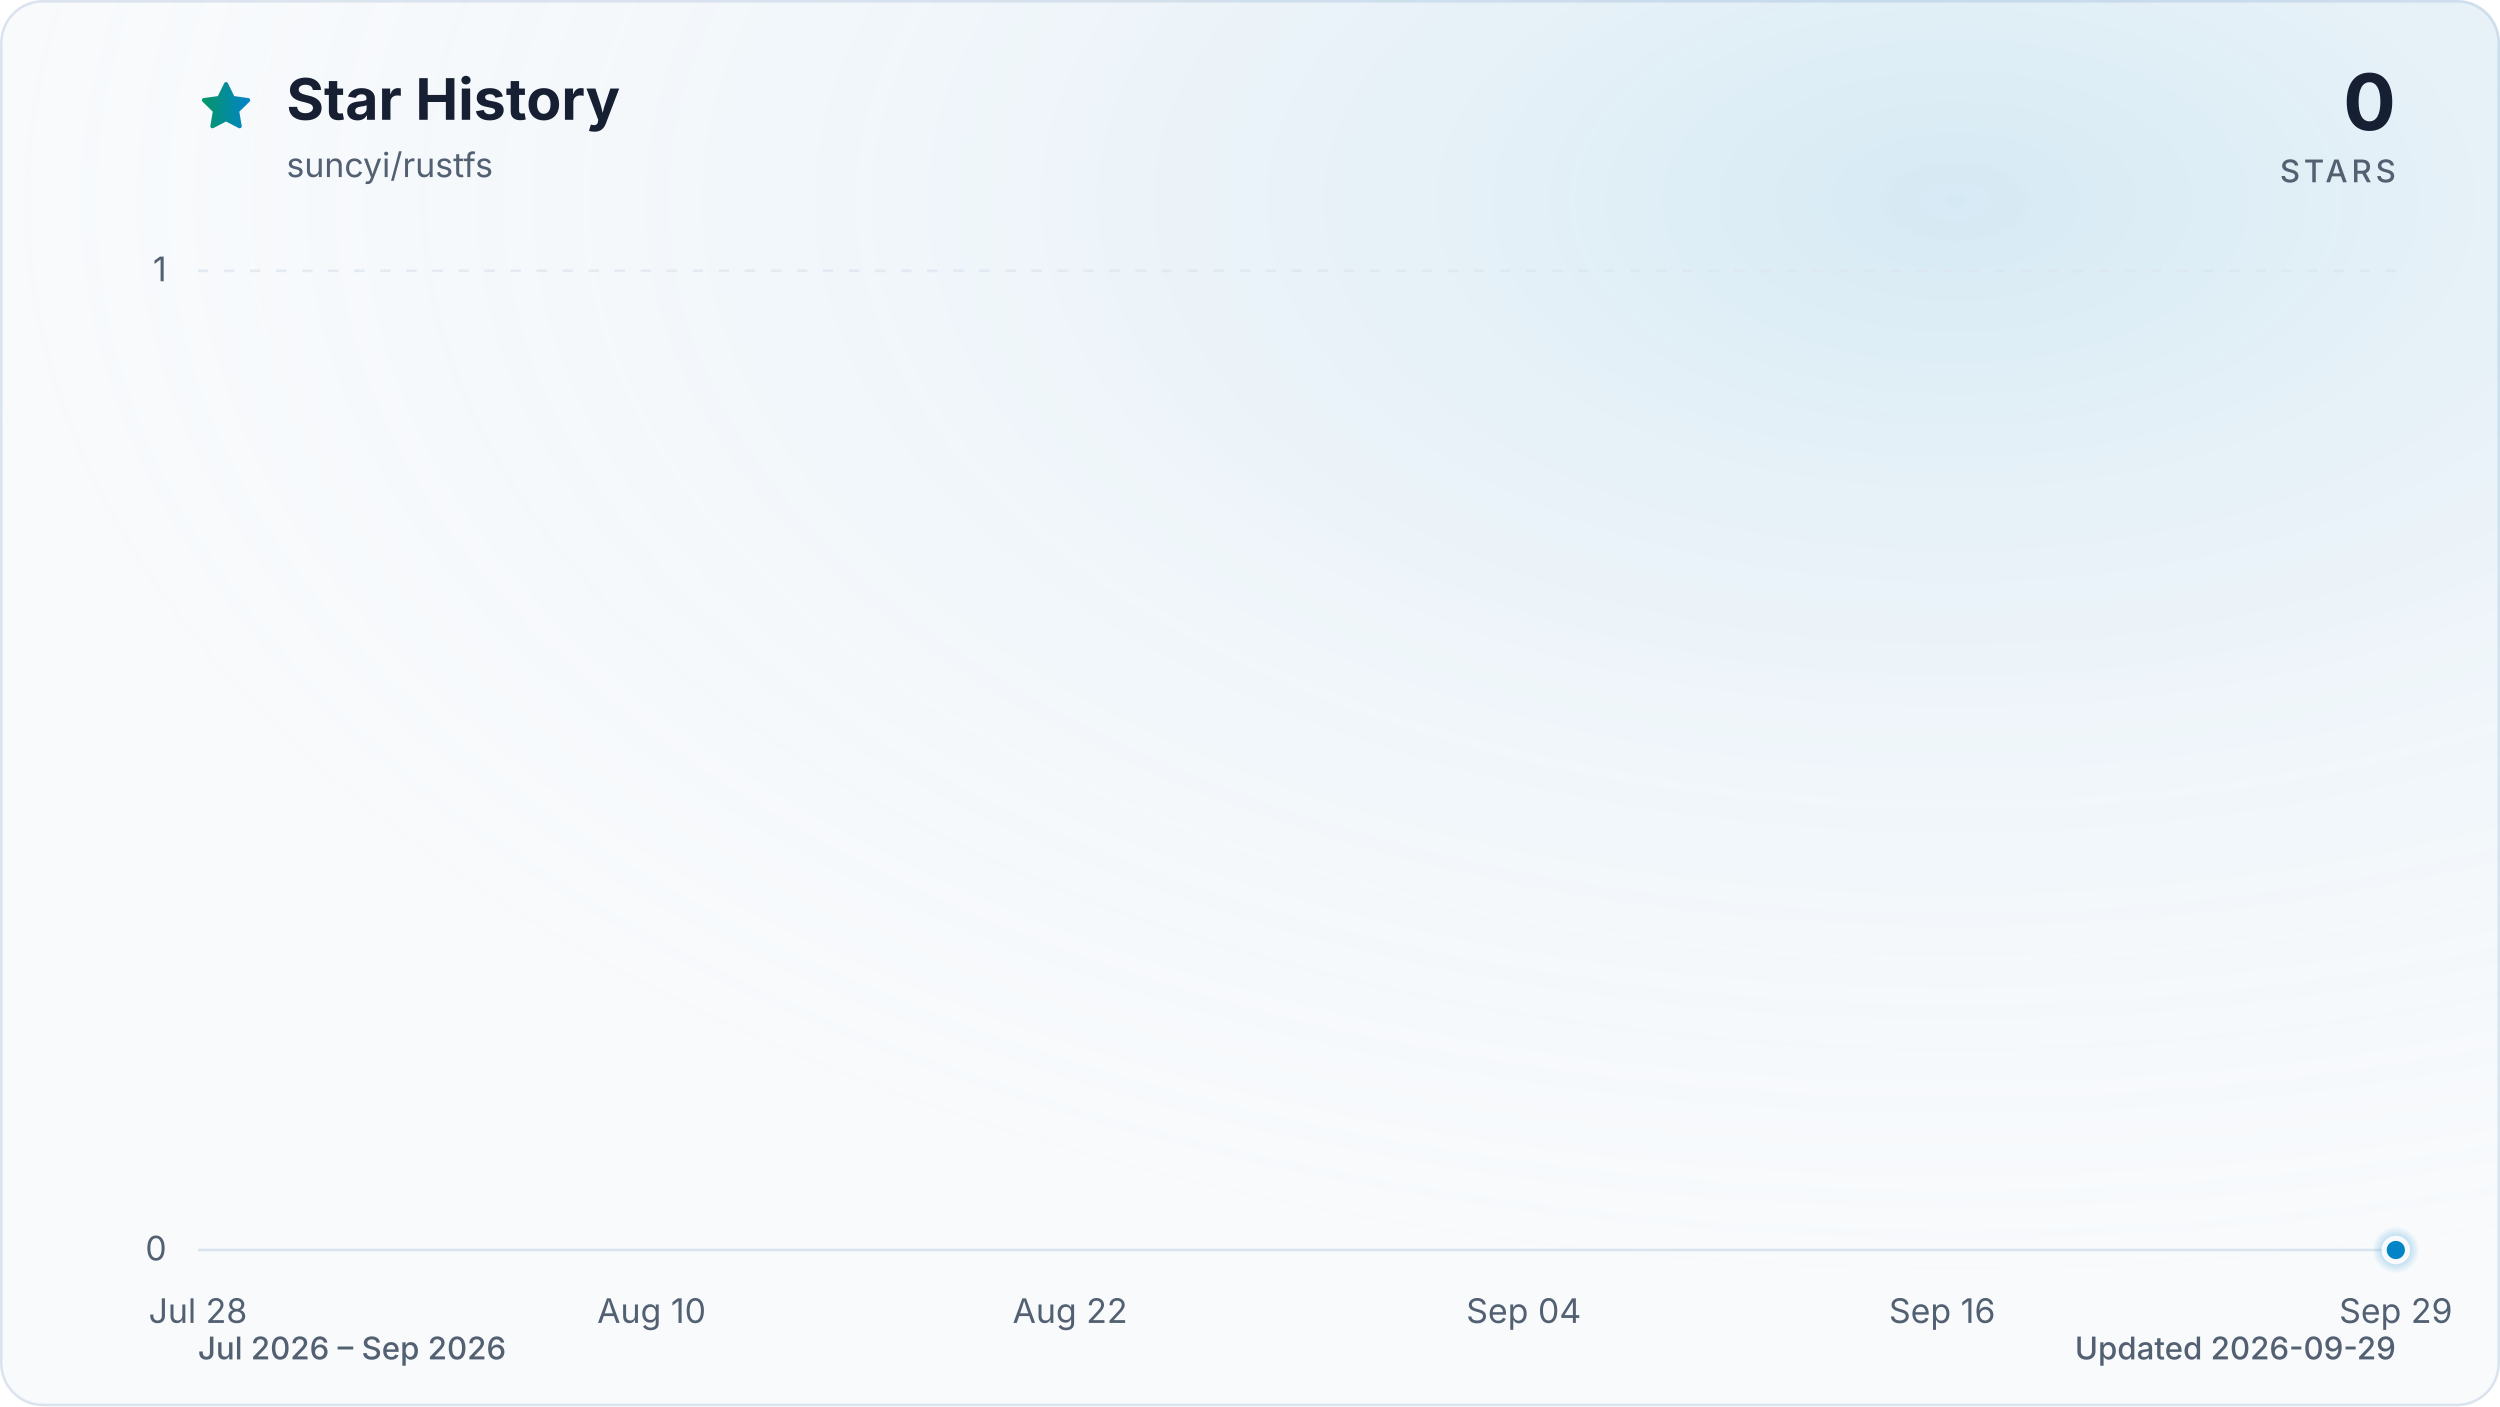
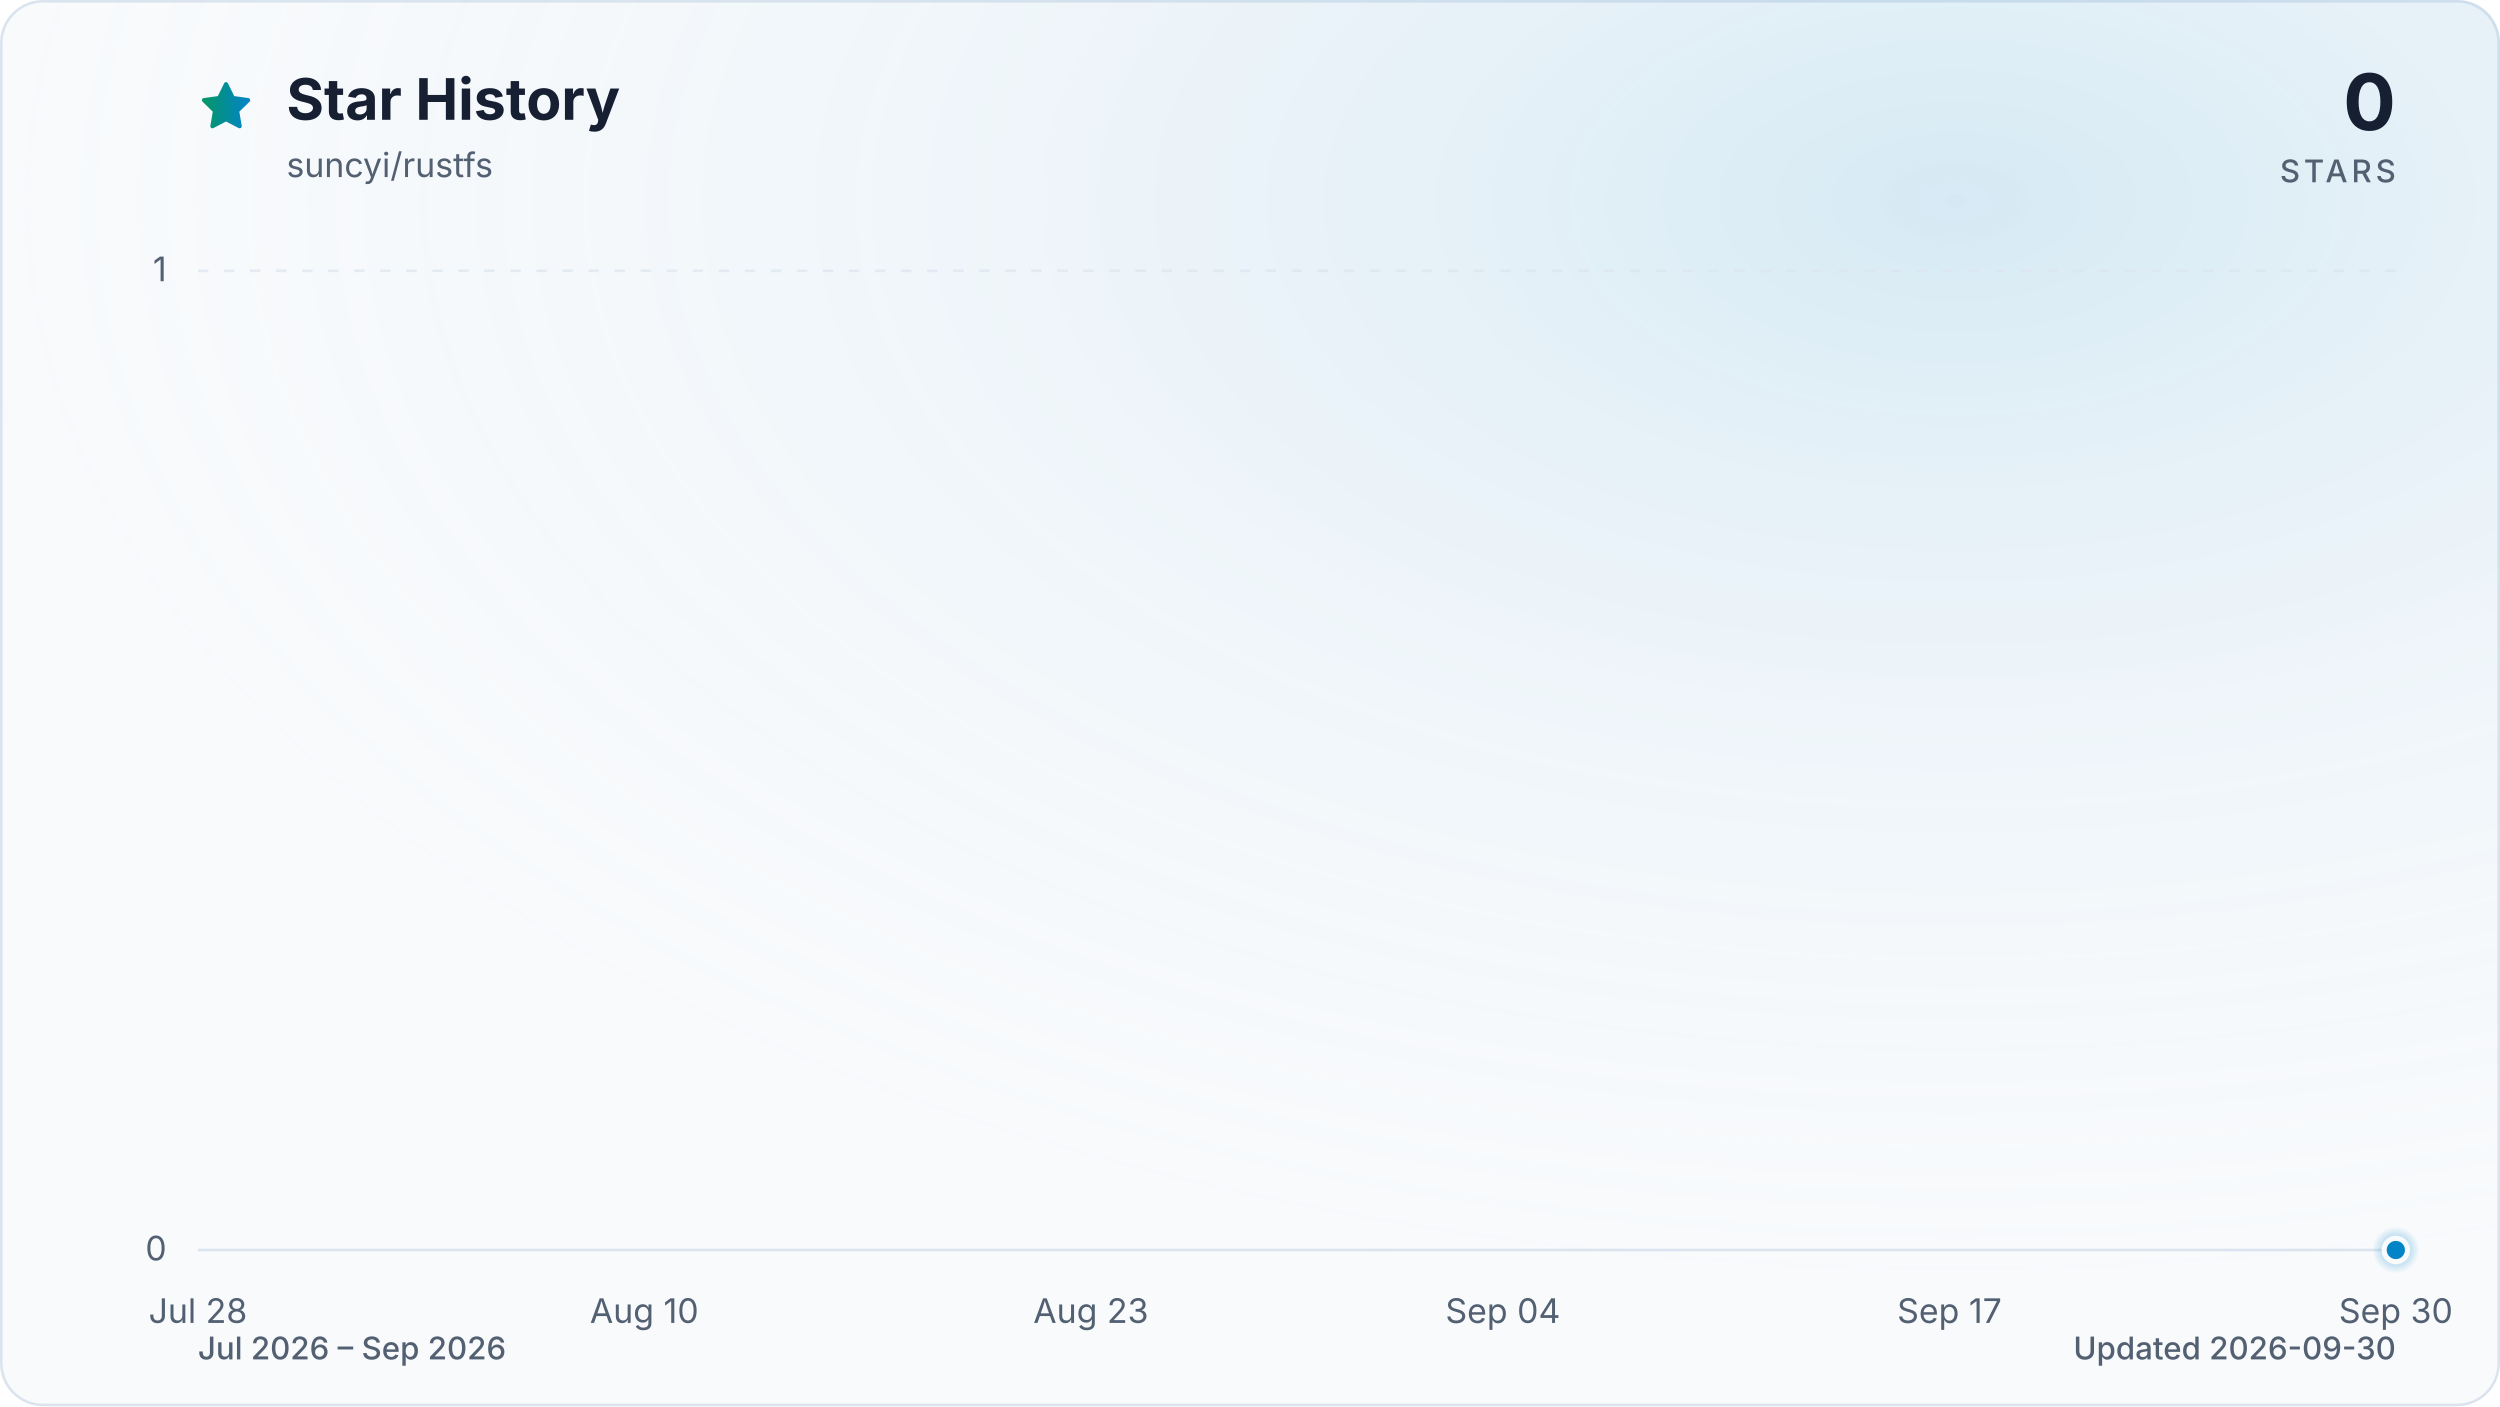
<svg xmlns="http://www.w3.org/2000/svg" viewBox="0 0 960 540" role="img" aria-labelledby="title description" data-style="gradient" data-variant="glow" data-animated="true">
  <defs>
    <linearGradient id="trend" x1="0" y1="0" x2="1" y2="0">
      <stop offset="0%" stop-color="#059669" />
      <stop offset="100%" stop-color="#0284c7" />
    </linearGradient>
    <linearGradient id="area" x1="0" y1="0" x2="0" y2="1">
      <stop offset="0%" stop-color="#059669" stop-opacity="0.30" />
      <stop offset="55%" stop-color="#0284c7" stop-opacity="0.10" />
      <stop offset="100%" stop-color="#0284c7" stop-opacity="0.01" />
    </linearGradient>
    <radialGradient id="marker-halo" cx="50%" cy="50%" r="50%">
      <stop offset="0%" stop-color="#0284c7" stop-opacity="0.55" />
      <stop offset="100%" stop-color="#0284c7" stop-opacity="0" />
    </radialGradient>
    <radialGradient id="surface-glow" cx="78%" cy="14%" r="80%">
      <stop offset="0%" stop-color="#0284c7" stop-opacity="0.14" />
      <stop offset="100%" stop-color="#f8fafc" stop-opacity="0" />
    </radialGradient>
    <filter id="trend-glow" x="-20%" y="-20%" width="140%" height="140%">
      <feGaussianBlur stdDeviation="7" />
    </filter>
  </defs>
  <style>
.trend-enter{transform-box:fill-box;transform-origin:center;animation:trend-enter 520ms cubic-bezier(0.16,1,0.3,1)}
.marker-enter{transform-box:fill-box;transform-origin:center;animation:marker-enter 320ms cubic-bezier(0.16,1,0.3,1) 200ms both}
.marker-pulse{transform-box:fill-box;transform-origin:center;animation:marker-pulse 2.6s ease-out infinite}
@keyframes trend-enter{from{opacity:.35;transform:translateY(10px)}to{opacity:1;transform:translateY(0)}}
@keyframes marker-enter{from{opacity:0;transform:scale(.4)}to{opacity:1;transform:scale(1)}}
@keyframes marker-pulse{0%{opacity:.5;transform:scale(.7)}70%,100%{opacity:0;transform:scale(2.1)}}
@media (prefers-reduced-motion:reduce){.trend-enter,.marker-enter,.marker-pulse{animation:none!important}}
@media (prefers-reduced-motion:reduce){.marker-pulse{opacity:0}}
</style>
  <rect x="0.5" y="0.5" width="959" height="539" fill="#f8fafc" stroke="#dbe4ee" stroke-width="1" rx="16" />
  <rect width="960" height="540" fill="url(#surface-glow)" rx="16" />
  <path d="M12 2.6l2.9 5.9 6.5.9-4.7 4.6 1.1 6.5-5.8-3-5.8 3 1.1-6.5-4.7-4.6 6.5-.9L12 2.6Z" transform="translate(76 30) scale(.9)" fill="url(#trend)" stroke="url(#trend)" stroke-width="1.8" stroke-linejoin="round" aria-hidden="true" />
  <text x="110" y="46" fill="#172033" font-family="ui-sans-serif, system-ui, -apple-system, BlinkMacSystemFont, 'Segoe UI', sans-serif" font-size="22" font-weight="700">Star History</text>
  <text x="110" y="68" fill="#526072" font-family="ui-sans-serif, system-ui, -apple-system, BlinkMacSystemFont, 'Segoe UI', sans-serif" font-size="13">suncyi/rustfs</text>
  <text x="920" y="50" fill="#172033" font-family="ui-sans-serif, system-ui, -apple-system, BlinkMacSystemFont, 'Segoe UI', sans-serif" font-size="30" font-weight="700" text-anchor="end">0</text>
  <text x="920" y="70" fill="#526072" font-family="ui-sans-serif, system-ui, -apple-system, BlinkMacSystemFont, 'Segoe UI', sans-serif" font-size="12" font-weight="500" letter-spacing="1.5" text-anchor="end">STARS</text>
  <line x1="76" y1="480.0" x2="920" y2="480.0" stroke="#dbe4ee" stroke-width="1" stroke-dasharray="0" opacity="1" />
  <text x="64" y="484.0" fill="#526072" font-family="ui-sans-serif, system-ui, -apple-system, BlinkMacSystemFont, 'Segoe UI', sans-serif" font-size="13" text-anchor="end">0</text>
  <line x1="76" y1="104.0" x2="920" y2="104.0" stroke="#dbe4ee" stroke-width="1" stroke-dasharray="4 6" opacity="0.7" />
  <text x="64" y="108.0" fill="#526072" font-family="ui-sans-serif, system-ui, -apple-system, BlinkMacSystemFont, 'Segoe UI', sans-serif" font-size="13" text-anchor="end">1</text>
  <text x="76.0" y="508" fill="#526072" font-family="ui-sans-serif, system-ui, -apple-system, BlinkMacSystemFont, 'Segoe UI', sans-serif" font-size="13" text-anchor="middle">Jul 28</text>
-   <text x="250.2" y="508" fill="#526072" font-family="ui-sans-serif, system-ui, -apple-system, BlinkMacSystemFont, 'Segoe UI', sans-serif" font-size="13" text-anchor="middle">Aug 10</text>
-   <text x="410.9" y="508" fill="#526072" font-family="ui-sans-serif, system-ui, -apple-system, BlinkMacSystemFont, 'Segoe UI', sans-serif" font-size="13" text-anchor="middle">Aug 22</text>
-   <text x="585.1" y="508" fill="#526072" font-family="ui-sans-serif, system-ui, -apple-system, BlinkMacSystemFont, 'Segoe UI', sans-serif" font-size="13" text-anchor="middle">Sep 04</text>
-   <text x="745.8" y="508" fill="#526072" font-family="ui-sans-serif, system-ui, -apple-system, BlinkMacSystemFont, 'Segoe UI', sans-serif" font-size="13" text-anchor="middle">Sep 16</text>
-   <text x="920.0" y="508" fill="#526072" font-family="ui-sans-serif, system-ui, -apple-system, BlinkMacSystemFont, 'Segoe UI', sans-serif" font-size="13" text-anchor="middle">Sep 29</text>
+   <text x="247.4" y="508" fill="#526072" font-family="ui-sans-serif, system-ui, -apple-system, BlinkMacSystemFont, 'Segoe UI', sans-serif" font-size="13" text-anchor="middle">Aug 10</text>
+   <text x="418.9" y="508" fill="#526072" font-family="ui-sans-serif, system-ui, -apple-system, BlinkMacSystemFont, 'Segoe UI', sans-serif" font-size="13" text-anchor="middle">Aug 23</text>
+   <text x="577.1" y="508" fill="#526072" font-family="ui-sans-serif, system-ui, -apple-system, BlinkMacSystemFont, 'Segoe UI', sans-serif" font-size="13" text-anchor="middle">Sep 04</text>
+   <text x="748.6" y="508" fill="#526072" font-family="ui-sans-serif, system-ui, -apple-system, BlinkMacSystemFont, 'Segoe UI', sans-serif" font-size="13" text-anchor="middle">Sep 17</text>
+   <text x="920.0" y="508" fill="#526072" font-family="ui-sans-serif, system-ui, -apple-system, BlinkMacSystemFont, 'Segoe UI', sans-serif" font-size="13" text-anchor="middle">Sep 30</text>
  <g class="trend-enter">
-     <path d="M 76.0 480.0 C 80.5 480.0, 84.9 480.0, 89.4 480.0 C 93.9 480.0, 98.3 480.0, 102.8 480.0 C 107.3 480.0, 111.7 480.0, 116.2 480.0 C 120.7 480.0, 125.1 480.0, 129.6 480.0 C 134.1 480.0, 138.5 480.0, 143.0 480.0 C 147.4 480.0, 151.9 480.0, 156.4 480.0 C 160.8 480.0, 165.3 480.0, 169.8 480.0 C 174.2 480.0, 178.7 480.0, 183.2 480.0 C 187.6 480.0, 192.1 480.0, 196.6 480.0 C 201.0 480.0, 205.5 480.0, 210.0 480.0 C 214.4 480.0, 218.9 480.0, 223.4 480.0 C 227.8 480.0, 232.3 480.0, 236.8 480.0 C 241.2 480.0, 245.7 480.0, 250.2 480.0 C 254.6 480.0, 259.1 480.0, 263.6 480.0 C 268.0 480.0, 272.5 480.0, 277.0 480.0 C 281.4 480.0, 285.9 480.0, 290.3 480.0 C 294.8 480.0, 299.3 480.0, 303.7 480.0 C 308.2 480.0, 312.7 480.0, 317.1 480.0 C 321.6 480.0, 326.1 480.0, 330.5 480.0 C 335.0 480.0, 339.5 480.0, 343.9 480.0 C 348.4 480.0, 352.9 480.0, 357.3 480.0 C 361.8 480.0, 366.3 480.0, 370.7 480.0 C 375.2 480.0, 379.7 480.0, 384.1 480.0 C 388.6 480.0, 393.1 480.0, 397.5 480.0 C 402.0 480.0, 406.5 480.0, 410.9 480.0 C 415.4 480.0, 419.9 480.0, 424.3 480.0 C 428.8 480.0, 433.2 480.0, 437.7 480.0 C 442.2 480.0, 446.6 480.0, 451.1 480.0 C 455.6 480.0, 460.0 480.0, 464.5 480.0 C 469.0 480.0, 473.4 480.0, 477.9 480.0 C 482.4 480.0, 486.8 480.0, 491.3 480.0 C 495.8 480.0, 500.2 480.0, 504.7 480.0 C 509.2 480.0, 513.6 480.0, 518.1 480.0 C 522.6 480.0, 527.0 480.0, 531.5 480.0 C 536.0 480.0, 540.4 480.0, 544.9 480.0 C 549.4 480.0, 553.8 480.0, 558.3 480.0 C 562.8 480.0, 567.2 480.0, 571.7 480.0 C 576.1 480.0, 580.6 480.0, 585.1 480.0 C 589.5 480.0, 594.0 480.0, 598.5 480.0 C 602.9 480.0, 607.4 480.0, 611.9 480.0 C 616.3 480.0, 620.8 480.0, 625.3 480.0 C 629.7 480.0, 634.2 480.0, 638.7 480.0 C 643.1 480.0, 647.6 480.0, 652.1 480.0 C 656.5 480.0, 661.0 480.0, 665.5 480.0 C 669.9 480.0, 674.4 480.0, 678.9 480.0 C 683.3 480.0, 687.8 480.0, 692.3 480.0 C 696.7 480.0, 701.2 480.0, 705.7 480.0 C 710.1 480.0, 714.6 480.0, 719.0 480.0 C 723.5 480.0, 728.0 480.0, 732.4 480.0 C 736.9 480.0, 741.4 480.0, 745.8 480.0 C 750.3 480.0, 754.8 480.0, 759.2 480.0 C 763.7 480.0, 768.2 480.0, 772.6 480.0 C 777.1 480.0, 781.6 480.0, 786.0 480.0 C 790.5 480.0, 795.0 480.0, 799.4 480.0 C 803.9 480.0, 808.4 480.0, 812.8 480.0 C 817.3 480.0, 821.8 480.0, 826.2 480.0 C 830.7 480.0, 835.2 480.0, 839.6 480.0 C 844.1 480.0, 848.6 480.0, 853.0 480.0 C 857.5 480.0, 861.9 480.0, 866.4 480.0 C 870.9 480.0, 875.3 480.0, 879.8 480.0 C 884.3 480.0, 888.7 480.0, 893.2 480.0 C 897.7 480.0, 902.1 480.0, 906.6 480.0 C 911.1 480.0, 915.5 480.0, 920.0 480.0 L 920.0 480.0 L 76.0 480.0 Z" fill="url(#area)" />
-     <path d="M 76.0 480.0 C 80.5 480.0, 84.9 480.0, 89.4 480.0 C 93.9 480.0, 98.3 480.0, 102.8 480.0 C 107.3 480.0, 111.7 480.0, 116.2 480.0 C 120.7 480.0, 125.1 480.0, 129.6 480.0 C 134.1 480.0, 138.5 480.0, 143.0 480.0 C 147.4 480.0, 151.9 480.0, 156.4 480.0 C 160.8 480.0, 165.3 480.0, 169.8 480.0 C 174.2 480.0, 178.7 480.0, 183.2 480.0 C 187.6 480.0, 192.1 480.0, 196.6 480.0 C 201.0 480.0, 205.5 480.0, 210.0 480.0 C 214.4 480.0, 218.9 480.0, 223.4 480.0 C 227.8 480.0, 232.3 480.0, 236.8 480.0 C 241.2 480.0, 245.7 480.0, 250.2 480.0 C 254.6 480.0, 259.1 480.0, 263.6 480.0 C 268.0 480.0, 272.5 480.0, 277.0 480.0 C 281.4 480.0, 285.9 480.0, 290.3 480.0 C 294.8 480.0, 299.3 480.0, 303.7 480.0 C 308.2 480.0, 312.7 480.0, 317.1 480.0 C 321.6 480.0, 326.1 480.0, 330.5 480.0 C 335.0 480.0, 339.5 480.0, 343.9 480.0 C 348.4 480.0, 352.9 480.0, 357.3 480.0 C 361.8 480.0, 366.3 480.0, 370.7 480.0 C 375.2 480.0, 379.7 480.0, 384.1 480.0 C 388.6 480.0, 393.1 480.0, 397.5 480.0 C 402.0 480.0, 406.5 480.0, 410.9 480.0 C 415.4 480.0, 419.9 480.0, 424.3 480.0 C 428.8 480.0, 433.2 480.0, 437.7 480.0 C 442.2 480.0, 446.6 480.0, 451.1 480.0 C 455.6 480.0, 460.0 480.0, 464.5 480.0 C 469.0 480.0, 473.4 480.0, 477.9 480.0 C 482.4 480.0, 486.8 480.0, 491.3 480.0 C 495.8 480.0, 500.2 480.0, 504.7 480.0 C 509.2 480.0, 513.6 480.0, 518.1 480.0 C 522.6 480.0, 527.0 480.0, 531.5 480.0 C 536.0 480.0, 540.4 480.0, 544.9 480.0 C 549.4 480.0, 553.8 480.0, 558.3 480.0 C 562.8 480.0, 567.2 480.0, 571.7 480.0 C 576.1 480.0, 580.6 480.0, 585.1 480.0 C 589.5 480.0, 594.0 480.0, 598.5 480.0 C 602.9 480.0, 607.4 480.0, 611.9 480.0 C 616.3 480.0, 620.8 480.0, 625.3 480.0 C 629.7 480.0, 634.2 480.0, 638.7 480.0 C 643.1 480.0, 647.6 480.0, 652.1 480.0 C 656.5 480.0, 661.0 480.0, 665.5 480.0 C 669.9 480.0, 674.4 480.0, 678.9 480.0 C 683.3 480.0, 687.8 480.0, 692.3 480.0 C 696.7 480.0, 701.2 480.0, 705.7 480.0 C 710.1 480.0, 714.6 480.0, 719.0 480.0 C 723.5 480.0, 728.0 480.0, 732.4 480.0 C 736.9 480.0, 741.4 480.0, 745.8 480.0 C 750.3 480.0, 754.8 480.0, 759.2 480.0 C 763.7 480.0, 768.2 480.0, 772.6 480.0 C 777.1 480.0, 781.6 480.0, 786.0 480.0 C 790.5 480.0, 795.0 480.0, 799.4 480.0 C 803.9 480.0, 808.4 480.0, 812.8 480.0 C 817.3 480.0, 821.8 480.0, 826.2 480.0 C 830.7 480.0, 835.2 480.0, 839.6 480.0 C 844.1 480.0, 848.6 480.0, 853.0 480.0 C 857.5 480.0, 861.9 480.0, 866.4 480.0 C 870.9 480.0, 875.3 480.0, 879.8 480.0 C 884.3 480.0, 888.7 480.0, 893.2 480.0 C 897.7 480.0, 902.1 480.0, 906.6 480.0 C 911.1 480.0, 915.5 480.0, 920.0 480.0" fill="none" stroke="url(#trend)" stroke-width="12" stroke-linecap="round" stroke-linejoin="round" opacity="0.16" filter="url(#trend-glow)" />
-     <path d="M 76.0 480.0 C 80.5 480.0, 84.9 480.0, 89.4 480.0 C 93.9 480.0, 98.3 480.0, 102.8 480.0 C 107.3 480.0, 111.7 480.0, 116.2 480.0 C 120.7 480.0, 125.1 480.0, 129.6 480.0 C 134.1 480.0, 138.5 480.0, 143.0 480.0 C 147.4 480.0, 151.9 480.0, 156.4 480.0 C 160.8 480.0, 165.3 480.0, 169.8 480.0 C 174.2 480.0, 178.7 480.0, 183.2 480.0 C 187.6 480.0, 192.1 480.0, 196.6 480.0 C 201.0 480.0, 205.5 480.0, 210.0 480.0 C 214.4 480.0, 218.9 480.0, 223.4 480.0 C 227.8 480.0, 232.3 480.0, 236.8 480.0 C 241.2 480.0, 245.7 480.0, 250.2 480.0 C 254.6 480.0, 259.1 480.0, 263.6 480.0 C 268.0 480.0, 272.5 480.0, 277.0 480.0 C 281.4 480.0, 285.9 480.0, 290.3 480.0 C 294.8 480.0, 299.3 480.0, 303.7 480.0 C 308.2 480.0, 312.7 480.0, 317.1 480.0 C 321.6 480.0, 326.1 480.0, 330.5 480.0 C 335.0 480.0, 339.5 480.0, 343.9 480.0 C 348.4 480.0, 352.9 480.0, 357.3 480.0 C 361.8 480.0, 366.3 480.0, 370.7 480.0 C 375.2 480.0, 379.7 480.0, 384.1 480.0 C 388.6 480.0, 393.1 480.0, 397.5 480.0 C 402.0 480.0, 406.5 480.0, 410.9 480.0 C 415.4 480.0, 419.9 480.0, 424.3 480.0 C 428.8 480.0, 433.2 480.0, 437.7 480.0 C 442.2 480.0, 446.6 480.0, 451.1 480.0 C 455.6 480.0, 460.0 480.0, 464.5 480.0 C 469.0 480.0, 473.4 480.0, 477.9 480.0 C 482.4 480.0, 486.8 480.0, 491.3 480.0 C 495.8 480.0, 500.2 480.0, 504.7 480.0 C 509.2 480.0, 513.6 480.0, 518.1 480.0 C 522.6 480.0, 527.0 480.0, 531.5 480.0 C 536.0 480.0, 540.4 480.0, 544.9 480.0 C 549.4 480.0, 553.8 480.0, 558.3 480.0 C 562.8 480.0, 567.2 480.0, 571.7 480.0 C 576.1 480.0, 580.6 480.0, 585.1 480.0 C 589.5 480.0, 594.0 480.0, 598.5 480.0 C 602.9 480.0, 607.4 480.0, 611.9 480.0 C 616.3 480.0, 620.8 480.0, 625.3 480.0 C 629.7 480.0, 634.2 480.0, 638.7 480.0 C 643.1 480.0, 647.6 480.0, 652.1 480.0 C 656.5 480.0, 661.0 480.0, 665.5 480.0 C 669.9 480.0, 674.4 480.0, 678.9 480.0 C 683.3 480.0, 687.8 480.0, 692.3 480.0 C 696.7 480.0, 701.2 480.0, 705.7 480.0 C 710.1 480.0, 714.6 480.0, 719.0 480.0 C 723.5 480.0, 728.0 480.0, 732.4 480.0 C 736.9 480.0, 741.4 480.0, 745.8 480.0 C 750.3 480.0, 754.8 480.0, 759.2 480.0 C 763.7 480.0, 768.2 480.0, 772.6 480.0 C 777.1 480.0, 781.6 480.0, 786.0 480.0 C 790.5 480.0, 795.0 480.0, 799.4 480.0 C 803.9 480.0, 808.4 480.0, 812.8 480.0 C 817.3 480.0, 821.8 480.0, 826.2 480.0 C 830.7 480.0, 835.2 480.0, 839.6 480.0 C 844.1 480.0, 848.6 480.0, 853.0 480.0 C 857.5 480.0, 861.9 480.0, 866.4 480.0 C 870.9 480.0, 875.3 480.0, 879.8 480.0 C 884.3 480.0, 888.7 480.0, 893.2 480.0 C 897.7 480.0, 902.1 480.0, 906.6 480.0 C 911.1 480.0, 915.5 480.0, 920.0 480.0" fill="none" stroke="url(#trend)" stroke-width="3" stroke-linecap="round" stroke-linejoin="round" />
+     <path d="M 76.0 480.0 C 80.4 480.0, 84.8 480.0, 89.2 480.0 C 93.6 480.0, 98.0 480.0, 102.4 480.0 C 106.8 480.0, 111.2 480.0, 115.6 480.0 C 120.0 480.0, 124.4 480.0, 128.8 480.0 C 133.1 480.0, 137.5 480.0, 141.9 480.0 C 146.3 480.0, 150.7 480.0, 155.1 480.0 C 159.5 480.0, 163.9 480.0, 168.3 480.0 C 172.7 480.0, 177.1 480.0, 181.5 480.0 C 185.9 480.0, 190.3 480.0, 194.7 480.0 C 199.1 480.0, 203.5 480.0, 207.9 480.0 C 212.3 480.0, 216.7 480.0, 221.1 480.0 C 225.5 480.0, 229.9 480.0, 234.3 480.0 C 238.6 480.0, 243.0 480.0, 247.4 480.0 C 251.8 480.0, 256.2 480.0, 260.6 480.0 C 265.0 480.0, 269.4 480.0, 273.8 480.0 C 278.2 480.0, 282.6 480.0, 287.0 480.0 C 291.4 480.0, 295.8 480.0, 300.2 480.0 C 304.6 480.0, 309.0 480.0, 313.4 480.0 C 317.8 480.0, 322.2 480.0, 326.6 480.0 C 331.0 480.0, 335.4 480.0, 339.8 480.0 C 344.1 480.0, 348.5 480.0, 352.9 480.0 C 357.3 480.0, 361.7 480.0, 366.1 480.0 C 370.5 480.0, 374.9 480.0, 379.3 480.0 C 383.7 480.0, 388.1 480.0, 392.5 480.0 C 396.9 480.0, 401.3 480.0, 405.7 480.0 C 410.1 480.0, 414.5 480.0, 418.9 480.0 C 423.3 480.0, 427.7 480.0, 432.1 480.0 C 436.5 480.0, 440.9 480.0, 445.3 480.0 C 449.6 480.0, 454.0 480.0, 458.4 480.0 C 462.8 480.0, 467.2 480.0, 471.6 480.0 C 476.0 480.0, 480.4 480.0, 484.8 480.0 C 489.2 480.0, 493.6 480.0, 498.0 480.0 C 502.4 480.0, 506.8 480.0, 511.2 480.0 C 515.6 480.0, 520.0 480.0, 524.4 480.0 C 528.8 480.0, 533.2 480.0, 537.6 480.0 C 542.0 480.0, 546.4 480.0, 550.8 480.0 C 555.1 480.0, 559.5 480.0, 563.9 480.0 C 568.3 480.0, 572.7 480.0, 577.1 480.0 C 581.5 480.0, 585.9 480.0, 590.3 480.0 C 594.7 480.0, 599.1 480.0, 603.5 480.0 C 607.9 480.0, 612.3 480.0, 616.7 480.0 C 621.1 480.0, 625.5 480.0, 629.9 480.0 C 634.3 480.0, 638.7 480.0, 643.1 480.0 C 647.5 480.0, 651.9 480.0, 656.3 480.0 C 660.6 480.0, 665.0 480.0, 669.4 480.0 C 673.8 480.0, 678.2 480.0, 682.6 480.0 C 687.0 480.0, 691.4 480.0, 695.8 480.0 C 700.2 480.0, 704.6 480.0, 709.0 480.0 C 713.4 480.0, 717.8 480.0, 722.2 480.0 C 726.6 480.0, 731.0 480.0, 735.4 480.0 C 739.8 480.0, 744.2 480.0, 748.6 480.0 C 753.0 480.0, 757.4 480.0, 761.8 480.0 C 766.1 480.0, 770.5 480.0, 774.9 480.0 C 779.3 480.0, 783.7 480.0, 788.1 480.0 C 792.5 480.0, 796.9 480.0, 801.3 480.0 C 805.7 480.0, 810.1 480.0, 814.5 480.0 C 818.9 480.0, 823.3 480.0, 827.7 480.0 C 832.1 480.0, 836.5 480.0, 840.9 480.0 C 845.3 480.0, 849.7 480.0, 854.1 480.0 C 858.5 480.0, 862.9 480.0, 867.3 480.0 C 871.6 480.0, 876.0 480.0, 880.4 480.0 C 884.8 480.0, 889.2 480.0, 893.6 480.0 C 898.0 480.0, 902.4 480.0, 906.8 480.0 C 911.2 480.0, 915.6 480.0, 920.0 480.0 L 920.0 480.0 L 76.0 480.0 Z" fill="url(#area)" />
+     <path d="M 76.0 480.0 C 80.4 480.0, 84.8 480.0, 89.2 480.0 C 93.6 480.0, 98.0 480.0, 102.4 480.0 C 106.8 480.0, 111.2 480.0, 115.6 480.0 C 120.0 480.0, 124.4 480.0, 128.8 480.0 C 133.1 480.0, 137.5 480.0, 141.9 480.0 C 146.3 480.0, 150.7 480.0, 155.1 480.0 C 159.5 480.0, 163.9 480.0, 168.3 480.0 C 172.7 480.0, 177.1 480.0, 181.5 480.0 C 185.9 480.0, 190.3 480.0, 194.7 480.0 C 199.1 480.0, 203.5 480.0, 207.9 480.0 C 212.3 480.0, 216.7 480.0, 221.1 480.0 C 225.5 480.0, 229.9 480.0, 234.3 480.0 C 238.6 480.0, 243.0 480.0, 247.4 480.0 C 251.8 480.0, 256.2 480.0, 260.6 480.0 C 265.0 480.0, 269.4 480.0, 273.8 480.0 C 278.2 480.0, 282.6 480.0, 287.0 480.0 C 291.4 480.0, 295.8 480.0, 300.2 480.0 C 304.6 480.0, 309.0 480.0, 313.4 480.0 C 317.8 480.0, 322.2 480.0, 326.6 480.0 C 331.0 480.0, 335.4 480.0, 339.8 480.0 C 344.1 480.0, 348.5 480.0, 352.9 480.0 C 357.3 480.0, 361.7 480.0, 366.1 480.0 C 370.5 480.0, 374.9 480.0, 379.3 480.0 C 383.7 480.0, 388.1 480.0, 392.5 480.0 C 396.9 480.0, 401.3 480.0, 405.7 480.0 C 410.1 480.0, 414.5 480.0, 418.9 480.0 C 423.3 480.0, 427.7 480.0, 432.1 480.0 C 436.5 480.0, 440.9 480.0, 445.3 480.0 C 449.6 480.0, 454.0 480.0, 458.4 480.0 C 462.8 480.0, 467.2 480.0, 471.6 480.0 C 476.0 480.0, 480.4 480.0, 484.8 480.0 C 489.2 480.0, 493.6 480.0, 498.0 480.0 C 502.4 480.0, 506.8 480.0, 511.2 480.0 C 515.6 480.0, 520.0 480.0, 524.4 480.0 C 528.8 480.0, 533.2 480.0, 537.6 480.0 C 542.0 480.0, 546.4 480.0, 550.8 480.0 C 555.1 480.0, 559.5 480.0, 563.9 480.0 C 568.3 480.0, 572.7 480.0, 577.1 480.0 C 581.5 480.0, 585.9 480.0, 590.3 480.0 C 594.7 480.0, 599.1 480.0, 603.5 480.0 C 607.9 480.0, 612.3 480.0, 616.7 480.0 C 621.1 480.0, 625.5 480.0, 629.9 480.0 C 634.3 480.0, 638.7 480.0, 643.1 480.0 C 647.5 480.0, 651.9 480.0, 656.3 480.0 C 660.6 480.0, 665.0 480.0, 669.4 480.0 C 673.8 480.0, 678.2 480.0, 682.6 480.0 C 687.0 480.0, 691.4 480.0, 695.8 480.0 C 700.2 480.0, 704.6 480.0, 709.0 480.0 C 713.4 480.0, 717.8 480.0, 722.2 480.0 C 726.6 480.0, 731.0 480.0, 735.4 480.0 C 739.8 480.0, 744.2 480.0, 748.6 480.0 C 753.0 480.0, 757.4 480.0, 761.8 480.0 C 766.1 480.0, 770.5 480.0, 774.9 480.0 C 779.3 480.0, 783.7 480.0, 788.1 480.0 C 792.5 480.0, 796.9 480.0, 801.3 480.0 C 805.7 480.0, 810.1 480.0, 814.5 480.0 C 818.9 480.0, 823.3 480.0, 827.7 480.0 C 832.1 480.0, 836.5 480.0, 840.9 480.0 C 845.3 480.0, 849.7 480.0, 854.1 480.0 C 858.5 480.0, 862.9 480.0, 867.3 480.0 C 871.6 480.0, 876.0 480.0, 880.4 480.0 C 884.8 480.0, 889.2 480.0, 893.6 480.0 C 898.0 480.0, 902.4 480.0, 906.8 480.0 C 911.2 480.0, 915.6 480.0, 920.0 480.0" fill="none" stroke="url(#trend)" stroke-width="12" stroke-linecap="round" stroke-linejoin="round" opacity="0.16" filter="url(#trend-glow)" />
+     <path d="M 76.0 480.0 C 80.4 480.0, 84.8 480.0, 89.2 480.0 C 93.6 480.0, 98.0 480.0, 102.4 480.0 C 106.8 480.0, 111.2 480.0, 115.6 480.0 C 120.0 480.0, 124.4 480.0, 128.8 480.0 C 133.1 480.0, 137.5 480.0, 141.9 480.0 C 146.3 480.0, 150.7 480.0, 155.1 480.0 C 159.5 480.0, 163.9 480.0, 168.3 480.0 C 172.7 480.0, 177.1 480.0, 181.5 480.0 C 185.9 480.0, 190.3 480.0, 194.7 480.0 C 199.1 480.0, 203.5 480.0, 207.9 480.0 C 212.3 480.0, 216.7 480.0, 221.1 480.0 C 225.5 480.0, 229.9 480.0, 234.3 480.0 C 238.6 480.0, 243.0 480.0, 247.4 480.0 C 251.8 480.0, 256.2 480.0, 260.6 480.0 C 265.0 480.0, 269.4 480.0, 273.8 480.0 C 278.2 480.0, 282.6 480.0, 287.0 480.0 C 291.4 480.0, 295.8 480.0, 300.2 480.0 C 304.6 480.0, 309.0 480.0, 313.4 480.0 C 317.8 480.0, 322.2 480.0, 326.6 480.0 C 331.0 480.0, 335.4 480.0, 339.8 480.0 C 344.1 480.0, 348.5 480.0, 352.9 480.0 C 357.3 480.0, 361.7 480.0, 366.1 480.0 C 370.5 480.0, 374.9 480.0, 379.3 480.0 C 383.7 480.0, 388.1 480.0, 392.5 480.0 C 396.9 480.0, 401.3 480.0, 405.7 480.0 C 410.1 480.0, 414.5 480.0, 418.9 480.0 C 423.3 480.0, 427.7 480.0, 432.1 480.0 C 436.5 480.0, 440.9 480.0, 445.3 480.0 C 449.6 480.0, 454.0 480.0, 458.4 480.0 C 462.8 480.0, 467.2 480.0, 471.6 480.0 C 476.0 480.0, 480.4 480.0, 484.8 480.0 C 489.2 480.0, 493.6 480.0, 498.0 480.0 C 502.4 480.0, 506.8 480.0, 511.2 480.0 C 515.6 480.0, 520.0 480.0, 524.4 480.0 C 528.8 480.0, 533.2 480.0, 537.6 480.0 C 542.0 480.0, 546.4 480.0, 550.8 480.0 C 555.1 480.0, 559.5 480.0, 563.9 480.0 C 568.3 480.0, 572.7 480.0, 577.1 480.0 C 581.5 480.0, 585.9 480.0, 590.3 480.0 C 594.7 480.0, 599.1 480.0, 603.5 480.0 C 607.9 480.0, 612.3 480.0, 616.7 480.0 C 621.1 480.0, 625.5 480.0, 629.9 480.0 C 634.3 480.0, 638.7 480.0, 643.1 480.0 C 647.5 480.0, 651.9 480.0, 656.3 480.0 C 660.6 480.0, 665.0 480.0, 669.4 480.0 C 673.8 480.0, 678.2 480.0, 682.6 480.0 C 687.0 480.0, 691.4 480.0, 695.8 480.0 C 700.2 480.0, 704.6 480.0, 709.0 480.0 C 713.4 480.0, 717.8 480.0, 722.2 480.0 C 726.6 480.0, 731.0 480.0, 735.4 480.0 C 739.8 480.0, 744.2 480.0, 748.6 480.0 C 753.0 480.0, 757.4 480.0, 761.8 480.0 C 766.1 480.0, 770.5 480.0, 774.9 480.0 C 779.3 480.0, 783.7 480.0, 788.1 480.0 C 792.5 480.0, 796.9 480.0, 801.3 480.0 C 805.7 480.0, 810.1 480.0, 814.5 480.0 C 818.9 480.0, 823.3 480.0, 827.7 480.0 C 832.1 480.0, 836.5 480.0, 840.9 480.0 C 845.3 480.0, 849.7 480.0, 854.1 480.0 C 858.5 480.0, 862.9 480.0, 867.3 480.0 C 871.6 480.0, 876.0 480.0, 880.4 480.0 C 884.8 480.0, 889.2 480.0, 893.6 480.0 C 898.0 480.0, 902.4 480.0, 906.8 480.0 C 911.2 480.0, 915.6 480.0, 920.0 480.0" fill="none" stroke="url(#trend)" stroke-width="3" stroke-linecap="round" stroke-linejoin="round" />
  </g>
  <g class="marker-enter">
    <circle class="marker-pulse" cx="920.0" cy="480.0" r="9" fill="url(#marker-halo)" />
    <circle cx="920.0" cy="480.0" r="4.5" fill="#0284c7" stroke="#f8fafc" stroke-width="2" />
  </g>
  <text x="76" y="522" fill="#526072" font-family="ui-sans-serif, system-ui, -apple-system, BlinkMacSystemFont, 'Segoe UI', sans-serif" font-size="12" font-weight="500">Jul 2026 – Sep 2026</text>
-   <text x="920" y="522" fill="#526072" font-family="ui-sans-serif, system-ui, -apple-system, BlinkMacSystemFont, 'Segoe UI', sans-serif" font-size="12" font-weight="500" text-anchor="end">Updated 2026-09-29</text>
+   <text x="920" y="522" fill="#526072" font-family="ui-sans-serif, system-ui, -apple-system, BlinkMacSystemFont, 'Segoe UI', sans-serif" font-size="12" font-weight="500" text-anchor="end">Updated 2026-09-30</text>
</svg>
